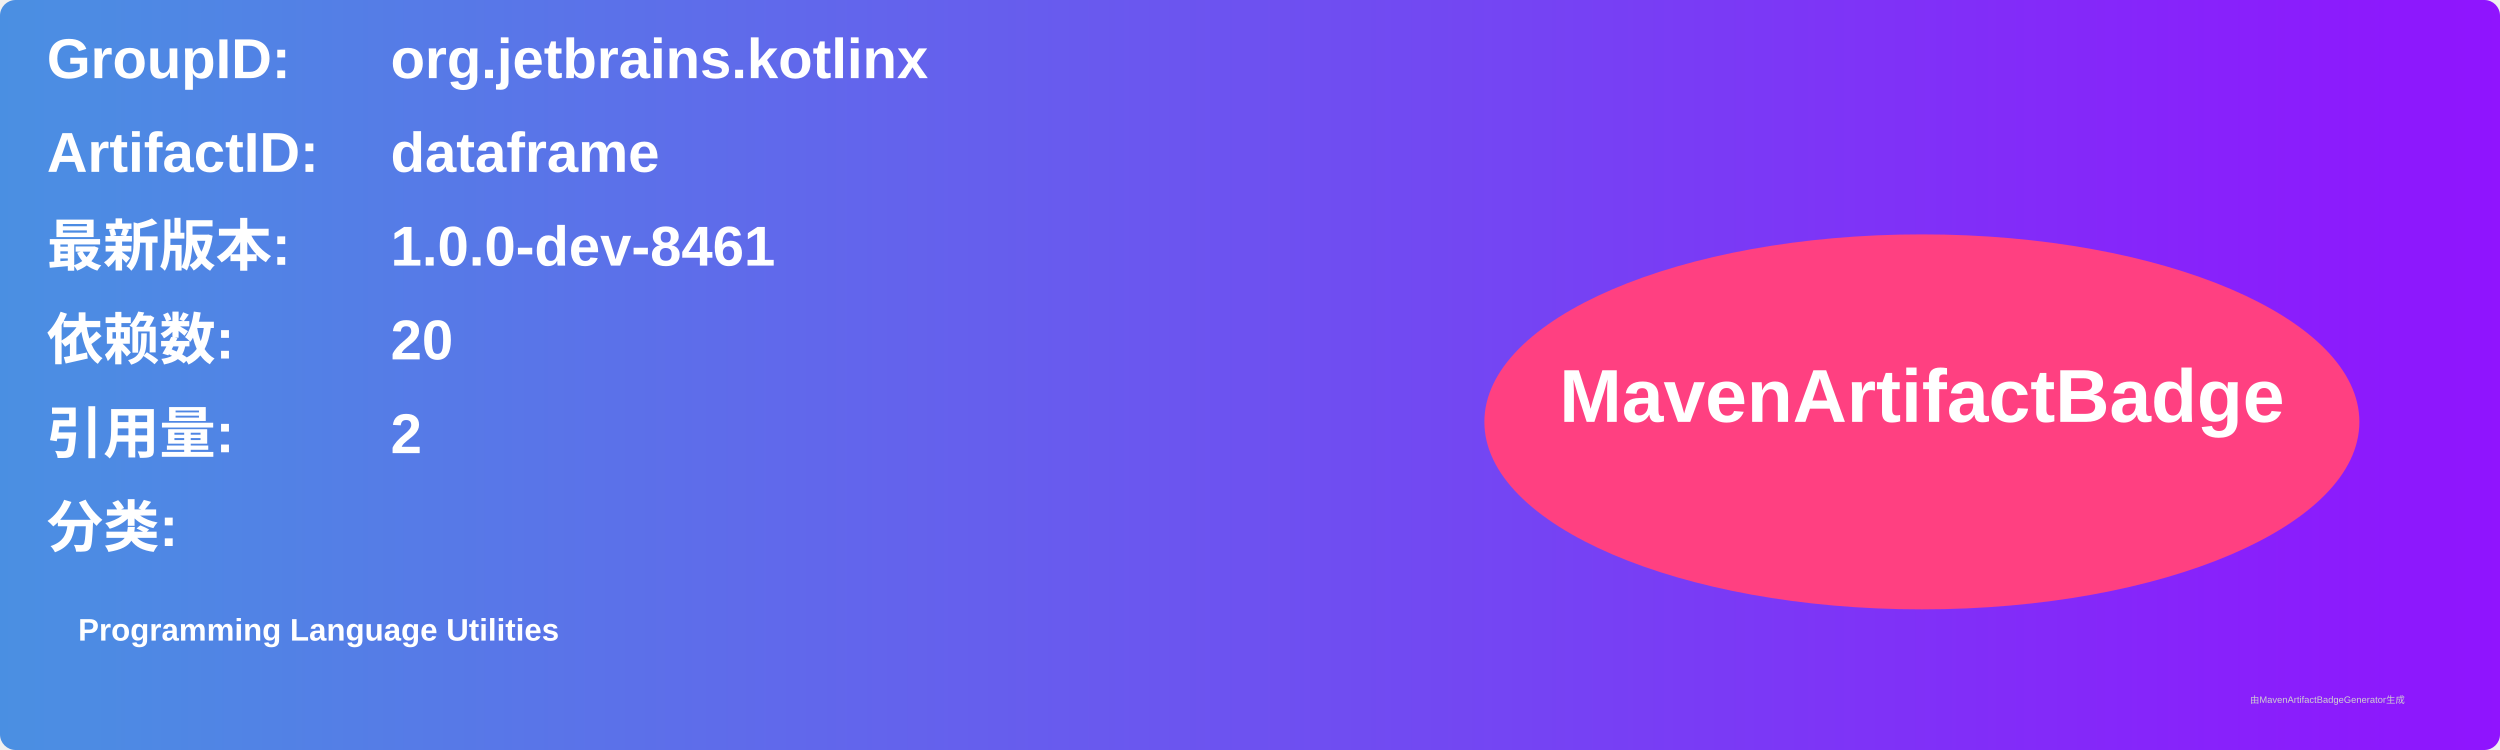
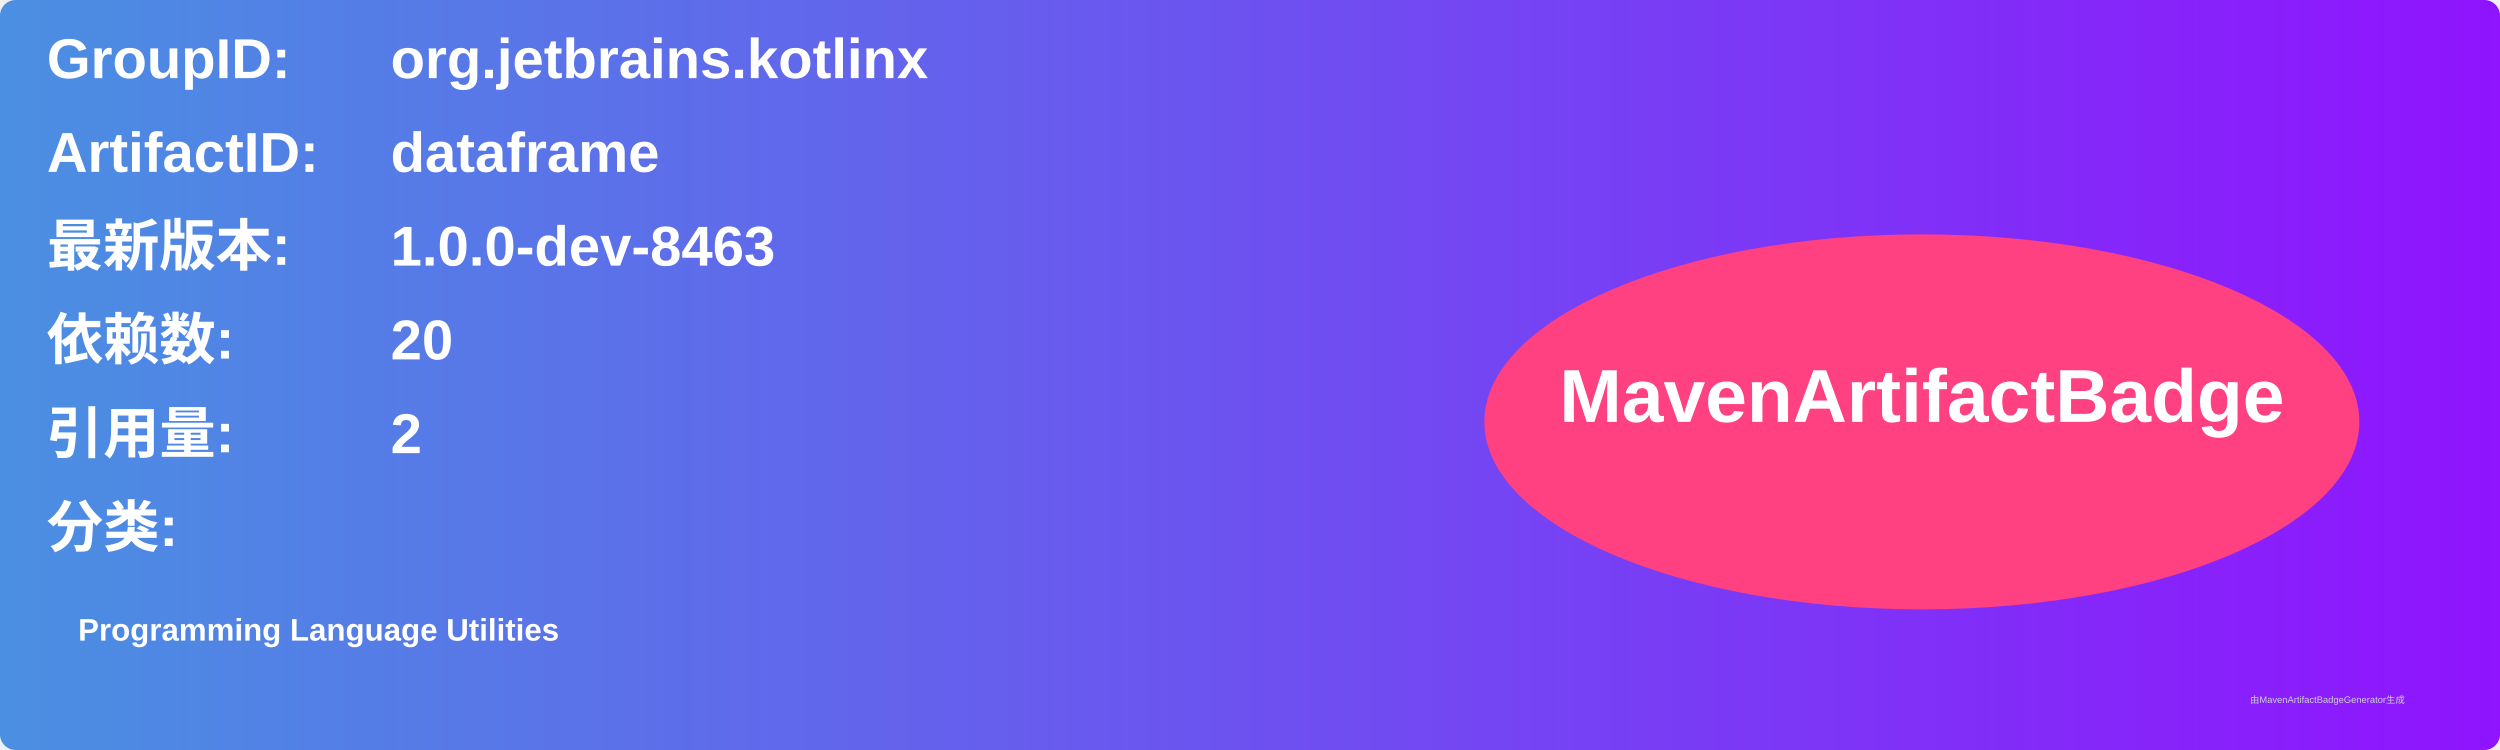
<svg xmlns="http://www.w3.org/2000/svg" width="800" height="240" viewBox="0 0 800 240">
  <linearGradient id="grad" x1="0%" y1="0%" x2="100%" y2="0%">
    <stop offset="0%" stop-color="#4a90e2" />
    <stop offset="100%" stop-color="#9013fe" />
  </linearGradient>
  <rect width="100%" height="100%" rx="5" ry="5" fill="url(#grad)" />
  <g transform="translate(15, 15)">
    <text x="0" y="10" font-family="Arial" font-size="18" fill="white" font-weight="bold" width="260">GroupID:</text>
    <text x="110" y="10" font-family="Arial" font-size="18" fill="white" font-weight="bold" width="460">org.jetbrains.kotlinx</text>
    <text x="0" y="40" font-family="Arial" font-size="18" fill="white" font-weight="bold" width="260">ArtifactID:</text>
    <text x="110" y="40" font-family="Arial" font-size="18" fill="white" font-weight="bold" width="460">dataframe</text>
    <text x="0" y="70" font-family="Arial" font-size="18" fill="white" font-weight="bold">最新版本:</text>
    <text x="110" y="70" font-family="Arial" font-size="18" fill="white" font-weight="bold">
-       <tspan font-weight="bold">1.0.0-dev-8461</tspan>
+       <tspan font-weight="bold">1.0.0-dev-8463</tspan>
    </text>
    <text x="0" y="100" font-family="Arial" font-size="18" fill="white" font-weight="bold">依赖数: </text>
    <text x="110" y="100" font-family="Arial" font-size="18" fill="white">
      <tspan font-weight="bold">20</tspan>
    </text>
    <text x="0" y="130" font-family="Arial" font-size="18" fill="white" font-weight="bold">引用量: </text>
    <text x="110" y="130" font-family="Arial" font-size="18" fill="white">
      <tspan font-weight="bold">2</tspan>
    </text>
    <text x="0" y="160" font-family="Arial" font-size="18" fill="white" font-weight="bold">分类:</text>
    <text x="10" y="190" font-family="Arial" font-size="10" fill="white">
      <tspan font-weight="bold">Programming Language Utilities</tspan>
    </text>
    <ellipse cx="600" cy="120" rx="140" ry="60" fill="#ff4081" />
    <text x="600" y="120" text-anchor="middle" font-family="Arial" font-size="24" fill="white" font-weight="bold">MavenArtifactBadge</text>
  </g>
  <text x="720" y="225" font-family="Arial" font-size="3" fill="#d0d0d0">由MavenArtifactBadgeGenerator生成</text>
</svg>
